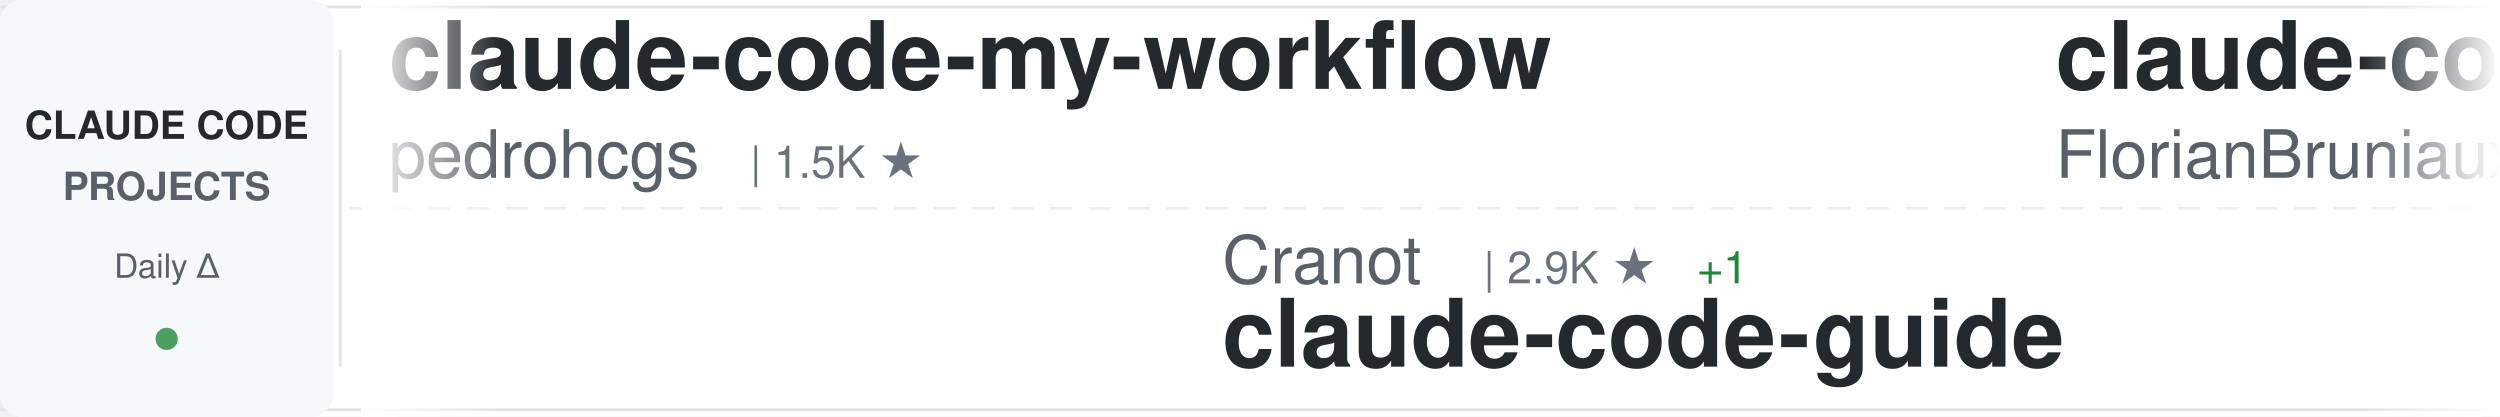
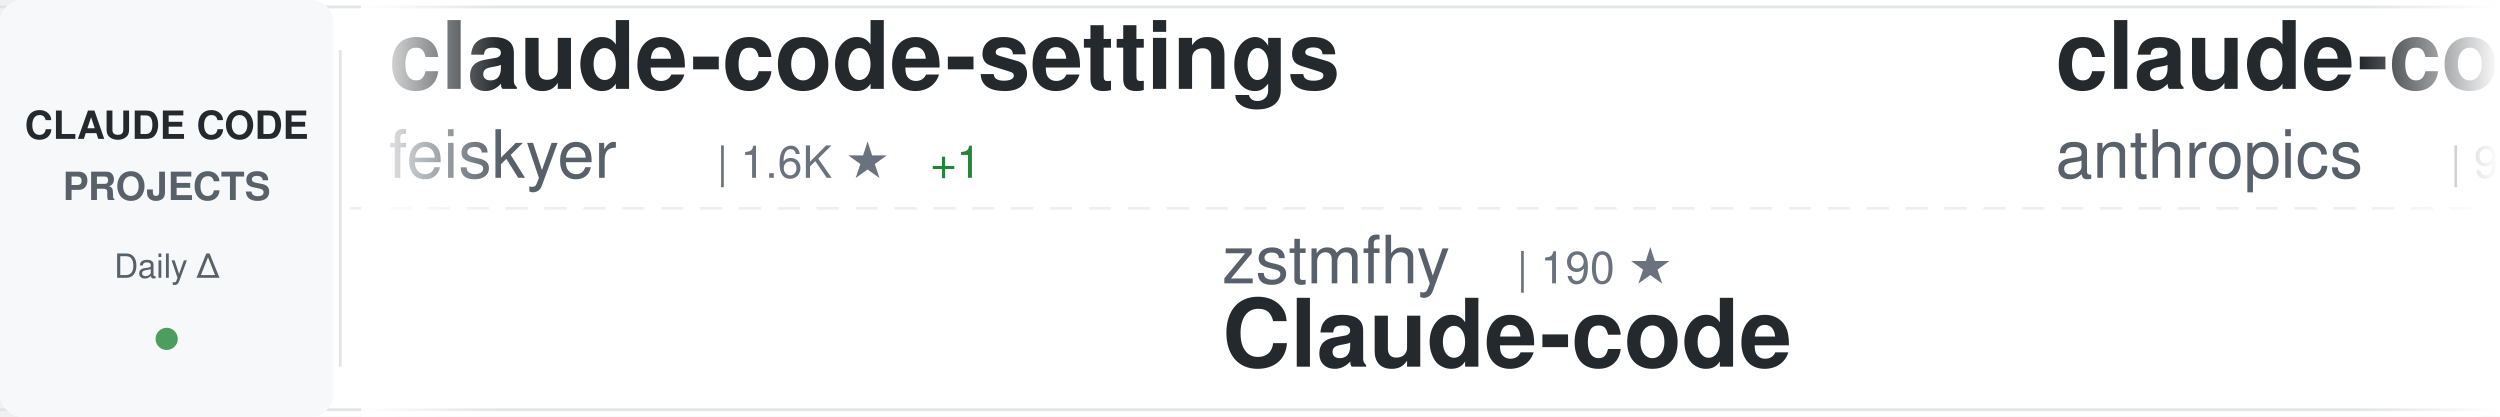
<svg xmlns="http://www.w3.org/2000/svg" width="900" height="150">
  <defs>
    <linearGradient id="awesomeLeftFade" x1="0%" y1="0%" x2="100%" y2="0%">
      <stop offset="0%" style="stop-color:#ffffff;stop-opacity:1" />
      <stop offset="100%" style="stop-color:#ffffff;stop-opacity:0" />
    </linearGradient>
    <linearGradient id="awesomeRightFade" x1="0%" y1="0%" x2="100%" y2="0%">
      <stop offset="0%" style="stop-color:#ffffff;stop-opacity:0" />
      <stop offset="100%" style="stop-color:#ffffff;stop-opacity:1" />
    </linearGradient>
  </defs>
  <rect width="900" height="150" fill="#ffffff" rx="8" />
  <rect x="0" y="2" width="900" height="1" fill="#e1e4e8" />
  <rect x="0" y="147" width="900" height="1" fill="#e1e4e8" />
  <line x1="0" y1="75" x2="900" y2="75" stroke="#e1e4e8" stroke-width="1" stroke-dasharray="8 6" opacity="0.6" />
  <rect x="0" y="0" width="120" height="150" fill="#f6f8fa" rx="8" />
  <text x="60" y="50" font-family="-apple-system, BlinkMacSystemFont, 'Segoe UI', Helvetica, Arial, sans-serif" font-size="14" font-weight="600" fill="#24292e" text-anchor="middle">CLAUDE CODE</text>
  <text x="60" y="72" font-family="-apple-system, BlinkMacSystemFont, 'Segoe UI', Helvetica, Arial, sans-serif" font-size="14" font-weight="600" fill="#586069" text-anchor="middle">PROJECTS</text>
  <text x="60" y="100" font-family="-apple-system, BlinkMacSystemFont, 'Segoe UI', Helvetica, Arial, sans-serif" font-size="12" font-weight="500" fill="#586069" text-anchor="middle">Daily Δ</text>
  <circle cx="60" cy="122" r="4" fill="#22863a" opacity="0.8" />
  <rect x="122" y="18" width="1" height="114" fill="#e1e4e8" />
  <clipPath id="awesomeTickerClip">
    <rect x="130" y="0" width="770" height="150" />
  </clipPath>
  <g clip-path="url(#awesomeTickerClip)">
    <g id="awesomeTickerItems">
      <animateTransform attributeName="transform" attributeType="XML" type="translate" from="0 0" to="-3000 0" dur="54s" repeatCount="indefinite" />
      <g transform="translate(0, 0)">
-         <text x="140" y="32" font-family="-apple-system, BlinkMacSystemFont, 'Segoe UI', Helvetica, Arial, sans-serif" font-size="34" font-weight="600" fill="#24292e">claude-code-my-workflow</text>
-         <text x="140" y="64" font-family="-apple-system, BlinkMacSystemFont, 'Segoe UI', Helvetica, Arial, sans-serif" font-size="24" font-weight="400" fill="#586069">pedrohcgs</text>
-         <text x="270" y="64" font-family="-apple-system, BlinkMacSystemFont, 'Segoe UI', Helvetica, Arial, sans-serif" font-size="16" font-weight="500" fill="#6a737d">| 1.5K ★</text>
+         <text x="140" y="32" font-family="-apple-system, BlinkMacSystemFont, 'Segoe UI', Helvetica, Arial, sans-serif" font-size="34" font-weight="600" fill="#24292e">claude-code-settings</text>
+         <text x="140" y="64" font-family="-apple-system, BlinkMacSystemFont, 'Segoe UI', Helvetica, Arial, sans-serif" font-size="24" font-weight="400" fill="#586069">feiskyer</text>
+         <text x="258" y="64" font-family="-apple-system, BlinkMacSystemFont, 'Segoe UI', Helvetica, Arial, sans-serif" font-size="16" font-weight="500" fill="#6a737d">| 1.6K ★</text>
+         <text x="335" y="64" font-family="-apple-system, BlinkMacSystemFont, 'Segoe UI', Helvetica, Arial, sans-serif" font-size="16" font-weight="500" fill="#22863a"> +1</text>
      </g>
      <g transform="translate(300, 0)">
-         <text x="140" y="102" font-family="-apple-system, BlinkMacSystemFont, 'Segoe UI', Helvetica, Arial, sans-serif" font-size="24" font-weight="400" fill="#586069">Cranot</text>
-         <text x="234" y="102" font-family="-apple-system, BlinkMacSystemFont, 'Segoe UI', Helvetica, Arial, sans-serif" font-size="16" font-weight="500" fill="#6a737d">| 2.9K ★</text>
-         <text x="311" y="102" font-family="-apple-system, BlinkMacSystemFont, 'Segoe UI', Helvetica, Arial, sans-serif" font-size="16" font-weight="500" fill="#22863a"> +1</text>
-         <text x="140" y="132" font-family="-apple-system, BlinkMacSystemFont, 'Segoe UI', Helvetica, Arial, sans-serif" font-size="34" font-weight="600" fill="#24292e">claude-code-guide</text>
+         <text x="140" y="102" font-family="-apple-system, BlinkMacSystemFont, 'Segoe UI', Helvetica, Arial, sans-serif" font-size="24" font-weight="400" fill="#586069">zstmfhy</text>
+         <text x="246" y="102" font-family="-apple-system, BlinkMacSystemFont, 'Segoe UI', Helvetica, Arial, sans-serif" font-size="16" font-weight="500" fill="#6a737d">| 190 ★</text>
+         <text x="140" y="132" font-family="-apple-system, BlinkMacSystemFont, 'Segoe UI', Helvetica, Arial, sans-serif" font-size="34" font-weight="600" fill="#24292e">Claude-code</text>
      </g>
      <g transform="translate(600, 0)">
-         <text x="140" y="32" font-family="-apple-system, BlinkMacSystemFont, 'Segoe UI', Helvetica, Arial, sans-serif" font-size="34" font-weight="600" fill="#24292e">claude-code-ultimate-gui...</text>
-         <text x="140" y="64" font-family="-apple-system, BlinkMacSystemFont, 'Segoe UI', Helvetica, Arial, sans-serif" font-size="24" font-weight="400" fill="#586069">FlorianBruniaux</text>
-         <text x="342" y="64" font-family="-apple-system, BlinkMacSystemFont, 'Segoe UI', Helvetica, Arial, sans-serif" font-size="16" font-weight="500" fill="#6a737d">| 5.7K ★</text>
-         <text x="419" y="64" font-family="-apple-system, BlinkMacSystemFont, 'Segoe UI', Helvetica, Arial, sans-serif" font-size="16" font-weight="500" fill="#22863a"> +1</text>
+         <text x="140" y="32" font-family="-apple-system, BlinkMacSystemFont, 'Segoe UI', Helvetica, Arial, sans-serif" font-size="34" font-weight="600" fill="#24292e">claude-code-base-action</text>
+         <text x="140" y="64" font-family="-apple-system, BlinkMacSystemFont, 'Segoe UI', Helvetica, Arial, sans-serif" font-size="24" font-weight="400" fill="#586069">anthropics</text>
+         <text x="282" y="64" font-family="-apple-system, BlinkMacSystemFont, 'Segoe UI', Helvetica, Arial, sans-serif" font-size="16" font-weight="500" fill="#6a737d">| 944 ★</text>
      </g>
      <g transform="translate(900, 0)">
-         <text x="140" y="102" font-family="-apple-system, BlinkMacSystemFont, 'Segoe UI', Helvetica, Arial, sans-serif" font-size="24" font-weight="400" fill="#586069">hangsman</text>
-         <text x="258" y="102" font-family="-apple-system, BlinkMacSystemFont, 'Segoe UI', Helvetica, Arial, sans-serif" font-size="16" font-weight="500" fill="#6a737d">| 793 ★</text>
-         <text x="140" y="132" font-family="-apple-system, BlinkMacSystemFont, 'Segoe UI', Helvetica, Arial, sans-serif" font-size="34" font-weight="600" fill="#24292e">claude-code-source</text>
+         <text x="140" y="102" font-family="-apple-system, BlinkMacSystemFont, 'Segoe UI', Helvetica, Arial, sans-serif" font-size="24" font-weight="400" fill="#586069">1rgs</text>
+         <text x="210" y="102" font-family="-apple-system, BlinkMacSystemFont, 'Segoe UI', Helvetica, Arial, sans-serif" font-size="16" font-weight="500" fill="#6a737d">| 3.7K ★</text>
+         <text x="140" y="132" font-family="-apple-system, BlinkMacSystemFont, 'Segoe UI', Helvetica, Arial, sans-serif" font-size="34" font-weight="600" fill="#24292e">claude-code-proxy</text>
      </g>
      <g transform="translate(1200, 0)">
-         <text x="140" y="32" font-family="-apple-system, BlinkMacSystemFont, 'Segoe UI', Helvetica, Arial, sans-serif" font-size="34" font-weight="600" fill="#24292e">Auto-claude-code-researc...</text>
-         <text x="140" y="64" font-family="-apple-system, BlinkMacSystemFont, 'Segoe UI', Helvetica, Arial, sans-serif" font-size="24" font-weight="400" fill="#586069">wanshuiyin</text>
-         <text x="282" y="64" font-family="-apple-system, BlinkMacSystemFont, 'Segoe UI', Helvetica, Arial, sans-serif" font-size="16" font-weight="500" fill="#6a737d">| 14.6K ★</text>
-         <text x="368" y="64" font-family="-apple-system, BlinkMacSystemFont, 'Segoe UI', Helvetica, Arial, sans-serif" font-size="16" font-weight="500" fill="#22863a"> +5</text>
+         <text x="140" y="32" font-family="-apple-system, BlinkMacSystemFont, 'Segoe UI', Helvetica, Arial, sans-serif" font-size="34" font-weight="600" fill="#24292e">Dive-into-Claude-Code</text>
+         <text x="140" y="64" font-family="-apple-system, BlinkMacSystemFont, 'Segoe UI', Helvetica, Arial, sans-serif" font-size="24" font-weight="400" fill="#586069">VILA-Lab</text>
+         <text x="258" y="64" font-family="-apple-system, BlinkMacSystemFont, 'Segoe UI', Helvetica, Arial, sans-serif" font-size="16" font-weight="500" fill="#6a737d">| 2.1K ★</text>
+         <text x="335" y="64" font-family="-apple-system, BlinkMacSystemFont, 'Segoe UI', Helvetica, Arial, sans-serif" font-size="16" font-weight="500" fill="#22863a"> +1</text>
      </g>
      <g transform="translate(1500, 0)">
-         <text x="140" y="102" font-family="-apple-system, BlinkMacSystemFont, 'Segoe UI', Helvetica, Arial, sans-serif" font-size="24" font-weight="400" fill="#586069">darcyegb</text>
-         <text x="258" y="102" font-family="-apple-system, BlinkMacSystemFont, 'Segoe UI', Helvetica, Arial, sans-serif" font-size="16" font-weight="500" fill="#6a737d">| 758 ★</text>
-         <text x="140" y="132" font-family="-apple-system, BlinkMacSystemFont, 'Segoe UI', Helvetica, Arial, sans-serif" font-size="34" font-weight="600" fill="#24292e">ClaudeCodeAgents</text>
+         <text x="140" y="102" font-family="-apple-system, BlinkMacSystemFont, 'Segoe UI', Helvetica, Arial, sans-serif" font-size="24" font-weight="400" fill="#586069">digitalsamba</text>
+         <text x="306" y="102" font-family="-apple-system, BlinkMacSystemFont, 'Segoe UI', Helvetica, Arial, sans-serif" font-size="16" font-weight="500" fill="#6a737d">| 1.9K ★</text>
+         <text x="140" y="132" font-family="-apple-system, BlinkMacSystemFont, 'Segoe UI', Helvetica, Arial, sans-serif" font-size="34" font-weight="600" fill="#24292e">claude-code-video-toolki...</text>
      </g>
      <g transform="translate(1800, 0)">
-         <text x="140" y="32" font-family="-apple-system, BlinkMacSystemFont, 'Segoe UI', Helvetica, Arial, sans-serif" font-size="34" font-weight="600" fill="#24292e">claude-code-harness</text>
-         <text x="140" y="64" font-family="-apple-system, BlinkMacSystemFont, 'Segoe UI', Helvetica, Arial, sans-serif" font-size="24" font-weight="400" fill="#586069">Chachamaru127</text>
-         <text x="318" y="64" font-family="-apple-system, BlinkMacSystemFont, 'Segoe UI', Helvetica, Arial, sans-serif" font-size="16" font-weight="500" fill="#6a737d">| 3.1K ★</text>
+         <text x="140" y="32" font-family="-apple-system, BlinkMacSystemFont, 'Segoe UI', Helvetica, Arial, sans-serif" font-size="34" font-weight="600" fill="#24292e">Claude-Code-Source-Study</text>
+         <text x="140" y="64" font-family="-apple-system, BlinkMacSystemFont, 'Segoe UI', Helvetica, Arial, sans-serif" font-size="24" font-weight="400" fill="#586069">luyao618</text>
+         <text x="258" y="64" font-family="-apple-system, BlinkMacSystemFont, 'Segoe UI', Helvetica, Arial, sans-serif" font-size="16" font-weight="500" fill="#6a737d">| 1.7K ★</text>
+         <text x="335" y="64" font-family="-apple-system, BlinkMacSystemFont, 'Segoe UI', Helvetica, Arial, sans-serif" font-size="16" font-weight="500" fill="#22863a"> +1</text>
      </g>
      <g transform="translate(2100, 0)">
-         <text x="140" y="102" font-family="-apple-system, BlinkMacSystemFont, 'Segoe UI', Helvetica, Arial, sans-serif" font-size="24" font-weight="400" fill="#586069">lorryjovens-hub</text>
-         <text x="342" y="102" font-family="-apple-system, BlinkMacSystemFont, 'Segoe UI', Helvetica, Arial, sans-serif" font-size="16" font-weight="500" fill="#6a737d">| 1.7K ★</text>
-         <text x="140" y="132" font-family="-apple-system, BlinkMacSystemFont, 'Segoe UI', Helvetica, Arial, sans-serif" font-size="34" font-weight="600" fill="#24292e">claude-code-rust</text>
+         <text x="140" y="102" font-family="-apple-system, BlinkMacSystemFont, 'Segoe UI', Helvetica, Arial, sans-serif" font-size="24" font-weight="400" fill="#586069">diet103</text>
+         <text x="246" y="102" font-family="-apple-system, BlinkMacSystemFont, 'Segoe UI', Helvetica, Arial, sans-serif" font-size="16" font-weight="500" fill="#6a737d">| 10.0K ★</text>
+         <text x="332" y="102" font-family="-apple-system, BlinkMacSystemFont, 'Segoe UI', Helvetica, Arial, sans-serif" font-size="16" font-weight="500" fill="#22863a"> +1</text>
+         <text x="140" y="132" font-family="-apple-system, BlinkMacSystemFont, 'Segoe UI', Helvetica, Arial, sans-serif" font-size="34" font-weight="600" fill="#24292e">claude-code-infrastructu...</text>
      </g>
      <g transform="translate(2400, 0)">
-         <text x="140" y="32" font-family="-apple-system, BlinkMacSystemFont, 'Segoe UI', Helvetica, Arial, sans-serif" font-size="34" font-weight="600" fill="#24292e">edmunds-claude-code</text>
-         <text x="140" y="64" font-family="-apple-system, BlinkMacSystemFont, 'Segoe UI', Helvetica, Arial, sans-serif" font-size="24" font-weight="400" fill="#586069">edmund-io</text>
-         <text x="270" y="64" font-family="-apple-system, BlinkMacSystemFont, 'Segoe UI', Helvetica, Arial, sans-serif" font-size="16" font-weight="500" fill="#6a737d">| 1.5K ★</text>
+         <text x="140" y="32" font-family="-apple-system, BlinkMacSystemFont, 'Segoe UI', Helvetica, Arial, sans-serif" font-size="34" font-weight="600" fill="#24292e">claude-code-rust</text>
+         <text x="140" y="64" font-family="-apple-system, BlinkMacSystemFont, 'Segoe UI', Helvetica, Arial, sans-serif" font-size="24" font-weight="400" fill="#586069">lorryjovens-hub</text>
+         <text x="342" y="64" font-family="-apple-system, BlinkMacSystemFont, 'Segoe UI', Helvetica, Arial, sans-serif" font-size="16" font-weight="500" fill="#6a737d">| 1.7K ★</text>
      </g>
      <g transform="translate(2700, 0)">
-         <text x="140" y="102" font-family="-apple-system, BlinkMacSystemFont, 'Segoe UI', Helvetica, Arial, sans-serif" font-size="24" font-weight="400" fill="#586069">huangjia2019</text>
-         <text x="306" y="102" font-family="-apple-system, BlinkMacSystemFont, 'Segoe UI', Helvetica, Arial, sans-serif" font-size="16" font-weight="500" fill="#6a737d">| 1.1K ★</text>
-         <text x="140" y="132" font-family="-apple-system, BlinkMacSystemFont, 'Segoe UI', Helvetica, Arial, sans-serif" font-size="34" font-weight="600" fill="#24292e">claude-code-engineering</text>
+         <text x="140" y="102" font-family="-apple-system, BlinkMacSystemFont, 'Segoe UI', Helvetica, Arial, sans-serif" font-size="24" font-weight="400" fill="#586069">alejandrobalderas</text>
+         <text x="366" y="102" font-family="-apple-system, BlinkMacSystemFont, 'Segoe UI', Helvetica, Arial, sans-serif" font-size="16" font-weight="500" fill="#6a737d">| 2.8K ★</text>
+         <text x="140" y="132" font-family="-apple-system, BlinkMacSystemFont, 'Segoe UI', Helvetica, Arial, sans-serif" font-size="34" font-weight="600" fill="#24292e">claude-code-from-source</text>
      </g>
      <g transform="translate(3000, 0)">
-         <text x="140" y="32" font-family="-apple-system, BlinkMacSystemFont, 'Segoe UI', Helvetica, Arial, sans-serif" font-size="34" font-weight="600" fill="#24292e">claude-code-my-workflow</text>
-         <text x="140" y="64" font-family="-apple-system, BlinkMacSystemFont, 'Segoe UI', Helvetica, Arial, sans-serif" font-size="24" font-weight="400" fill="#586069">pedrohcgs</text>
-         <text x="270" y="64" font-family="-apple-system, BlinkMacSystemFont, 'Segoe UI', Helvetica, Arial, sans-serif" font-size="16" font-weight="500" fill="#6a737d">| 1.5K ★</text>
+         <text x="140" y="32" font-family="-apple-system, BlinkMacSystemFont, 'Segoe UI', Helvetica, Arial, sans-serif" font-size="34" font-weight="600" fill="#24292e">claude-code-settings</text>
+         <text x="140" y="64" font-family="-apple-system, BlinkMacSystemFont, 'Segoe UI', Helvetica, Arial, sans-serif" font-size="24" font-weight="400" fill="#586069">feiskyer</text>
+         <text x="258" y="64" font-family="-apple-system, BlinkMacSystemFont, 'Segoe UI', Helvetica, Arial, sans-serif" font-size="16" font-weight="500" fill="#6a737d">| 1.6K ★</text>
+         <text x="335" y="64" font-family="-apple-system, BlinkMacSystemFont, 'Segoe UI', Helvetica, Arial, sans-serif" font-size="16" font-weight="500" fill="#22863a"> +1</text>
      </g>
      <g transform="translate(3300, 0)">
-         <text x="140" y="102" font-family="-apple-system, BlinkMacSystemFont, 'Segoe UI', Helvetica, Arial, sans-serif" font-size="24" font-weight="400" fill="#586069">Cranot</text>
-         <text x="234" y="102" font-family="-apple-system, BlinkMacSystemFont, 'Segoe UI', Helvetica, Arial, sans-serif" font-size="16" font-weight="500" fill="#6a737d">| 2.9K ★</text>
-         <text x="311" y="102" font-family="-apple-system, BlinkMacSystemFont, 'Segoe UI', Helvetica, Arial, sans-serif" font-size="16" font-weight="500" fill="#22863a"> +1</text>
-         <text x="140" y="132" font-family="-apple-system, BlinkMacSystemFont, 'Segoe UI', Helvetica, Arial, sans-serif" font-size="34" font-weight="600" fill="#24292e">claude-code-guide</text>
+         <text x="140" y="102" font-family="-apple-system, BlinkMacSystemFont, 'Segoe UI', Helvetica, Arial, sans-serif" font-size="24" font-weight="400" fill="#586069">zstmfhy</text>
+         <text x="246" y="102" font-family="-apple-system, BlinkMacSystemFont, 'Segoe UI', Helvetica, Arial, sans-serif" font-size="16" font-weight="500" fill="#6a737d">| 190 ★</text>
+         <text x="140" y="132" font-family="-apple-system, BlinkMacSystemFont, 'Segoe UI', Helvetica, Arial, sans-serif" font-size="34" font-weight="600" fill="#24292e">Claude-code</text>
      </g>
      <g transform="translate(3600, 0)">
-         <text x="140" y="32" font-family="-apple-system, BlinkMacSystemFont, 'Segoe UI', Helvetica, Arial, sans-serif" font-size="34" font-weight="600" fill="#24292e">claude-code-ultimate-gui...</text>
-         <text x="140" y="64" font-family="-apple-system, BlinkMacSystemFont, 'Segoe UI', Helvetica, Arial, sans-serif" font-size="24" font-weight="400" fill="#586069">FlorianBruniaux</text>
-         <text x="342" y="64" font-family="-apple-system, BlinkMacSystemFont, 'Segoe UI', Helvetica, Arial, sans-serif" font-size="16" font-weight="500" fill="#6a737d">| 5.7K ★</text>
-         <text x="419" y="64" font-family="-apple-system, BlinkMacSystemFont, 'Segoe UI', Helvetica, Arial, sans-serif" font-size="16" font-weight="500" fill="#22863a"> +1</text>
+         <text x="140" y="32" font-family="-apple-system, BlinkMacSystemFont, 'Segoe UI', Helvetica, Arial, sans-serif" font-size="34" font-weight="600" fill="#24292e">claude-code-base-action</text>
+         <text x="140" y="64" font-family="-apple-system, BlinkMacSystemFont, 'Segoe UI', Helvetica, Arial, sans-serif" font-size="24" font-weight="400" fill="#586069">anthropics</text>
+         <text x="282" y="64" font-family="-apple-system, BlinkMacSystemFont, 'Segoe UI', Helvetica, Arial, sans-serif" font-size="16" font-weight="500" fill="#6a737d">| 944 ★</text>
      </g>
      <g transform="translate(3900, 0)">
-         <text x="140" y="102" font-family="-apple-system, BlinkMacSystemFont, 'Segoe UI', Helvetica, Arial, sans-serif" font-size="24" font-weight="400" fill="#586069">hangsman</text>
-         <text x="258" y="102" font-family="-apple-system, BlinkMacSystemFont, 'Segoe UI', Helvetica, Arial, sans-serif" font-size="16" font-weight="500" fill="#6a737d">| 793 ★</text>
-         <text x="140" y="132" font-family="-apple-system, BlinkMacSystemFont, 'Segoe UI', Helvetica, Arial, sans-serif" font-size="34" font-weight="600" fill="#24292e">claude-code-source</text>
+         <text x="140" y="102" font-family="-apple-system, BlinkMacSystemFont, 'Segoe UI', Helvetica, Arial, sans-serif" font-size="24" font-weight="400" fill="#586069">1rgs</text>
+         <text x="210" y="102" font-family="-apple-system, BlinkMacSystemFont, 'Segoe UI', Helvetica, Arial, sans-serif" font-size="16" font-weight="500" fill="#6a737d">| 3.7K ★</text>
+         <text x="140" y="132" font-family="-apple-system, BlinkMacSystemFont, 'Segoe UI', Helvetica, Arial, sans-serif" font-size="34" font-weight="600" fill="#24292e">claude-code-proxy</text>
      </g>
    </g>
  </g>
  <rect x="130" y="0" width="50" height="150" fill="url(#awesomeLeftFade)" />
  <rect x="850" y="0" width="50" height="150" fill="url(#awesomeRightFade)" />
</svg>
